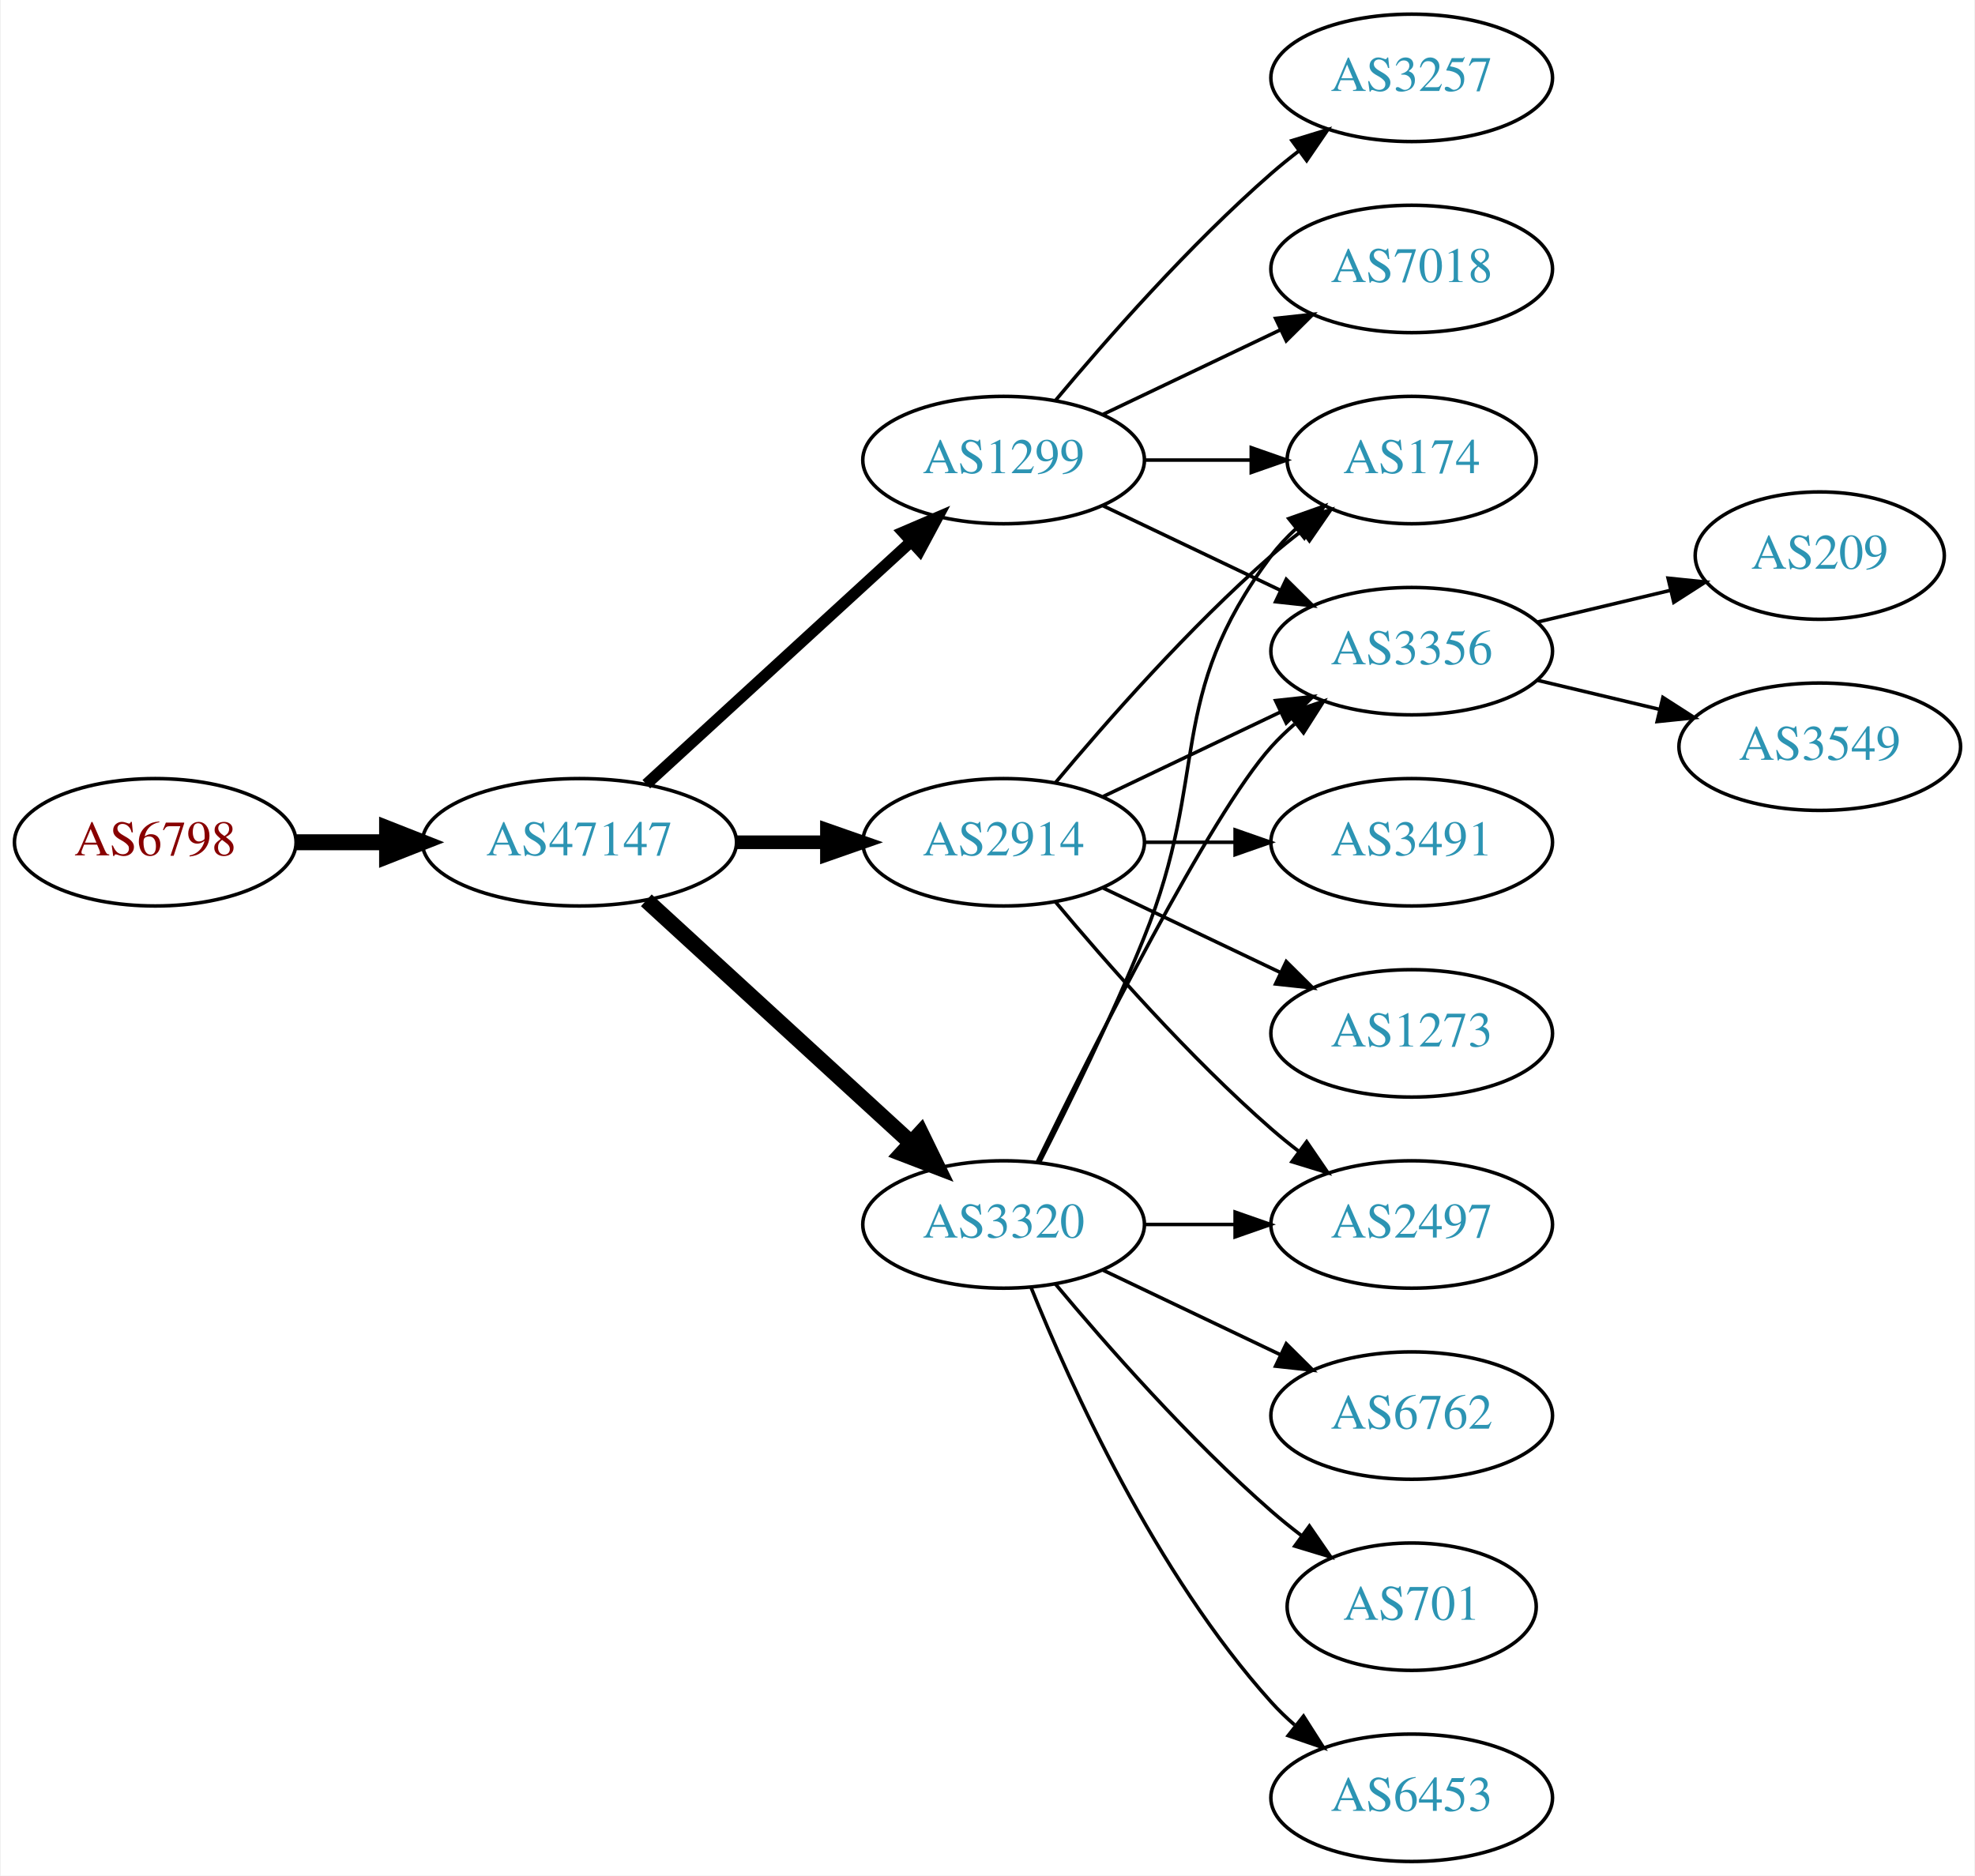
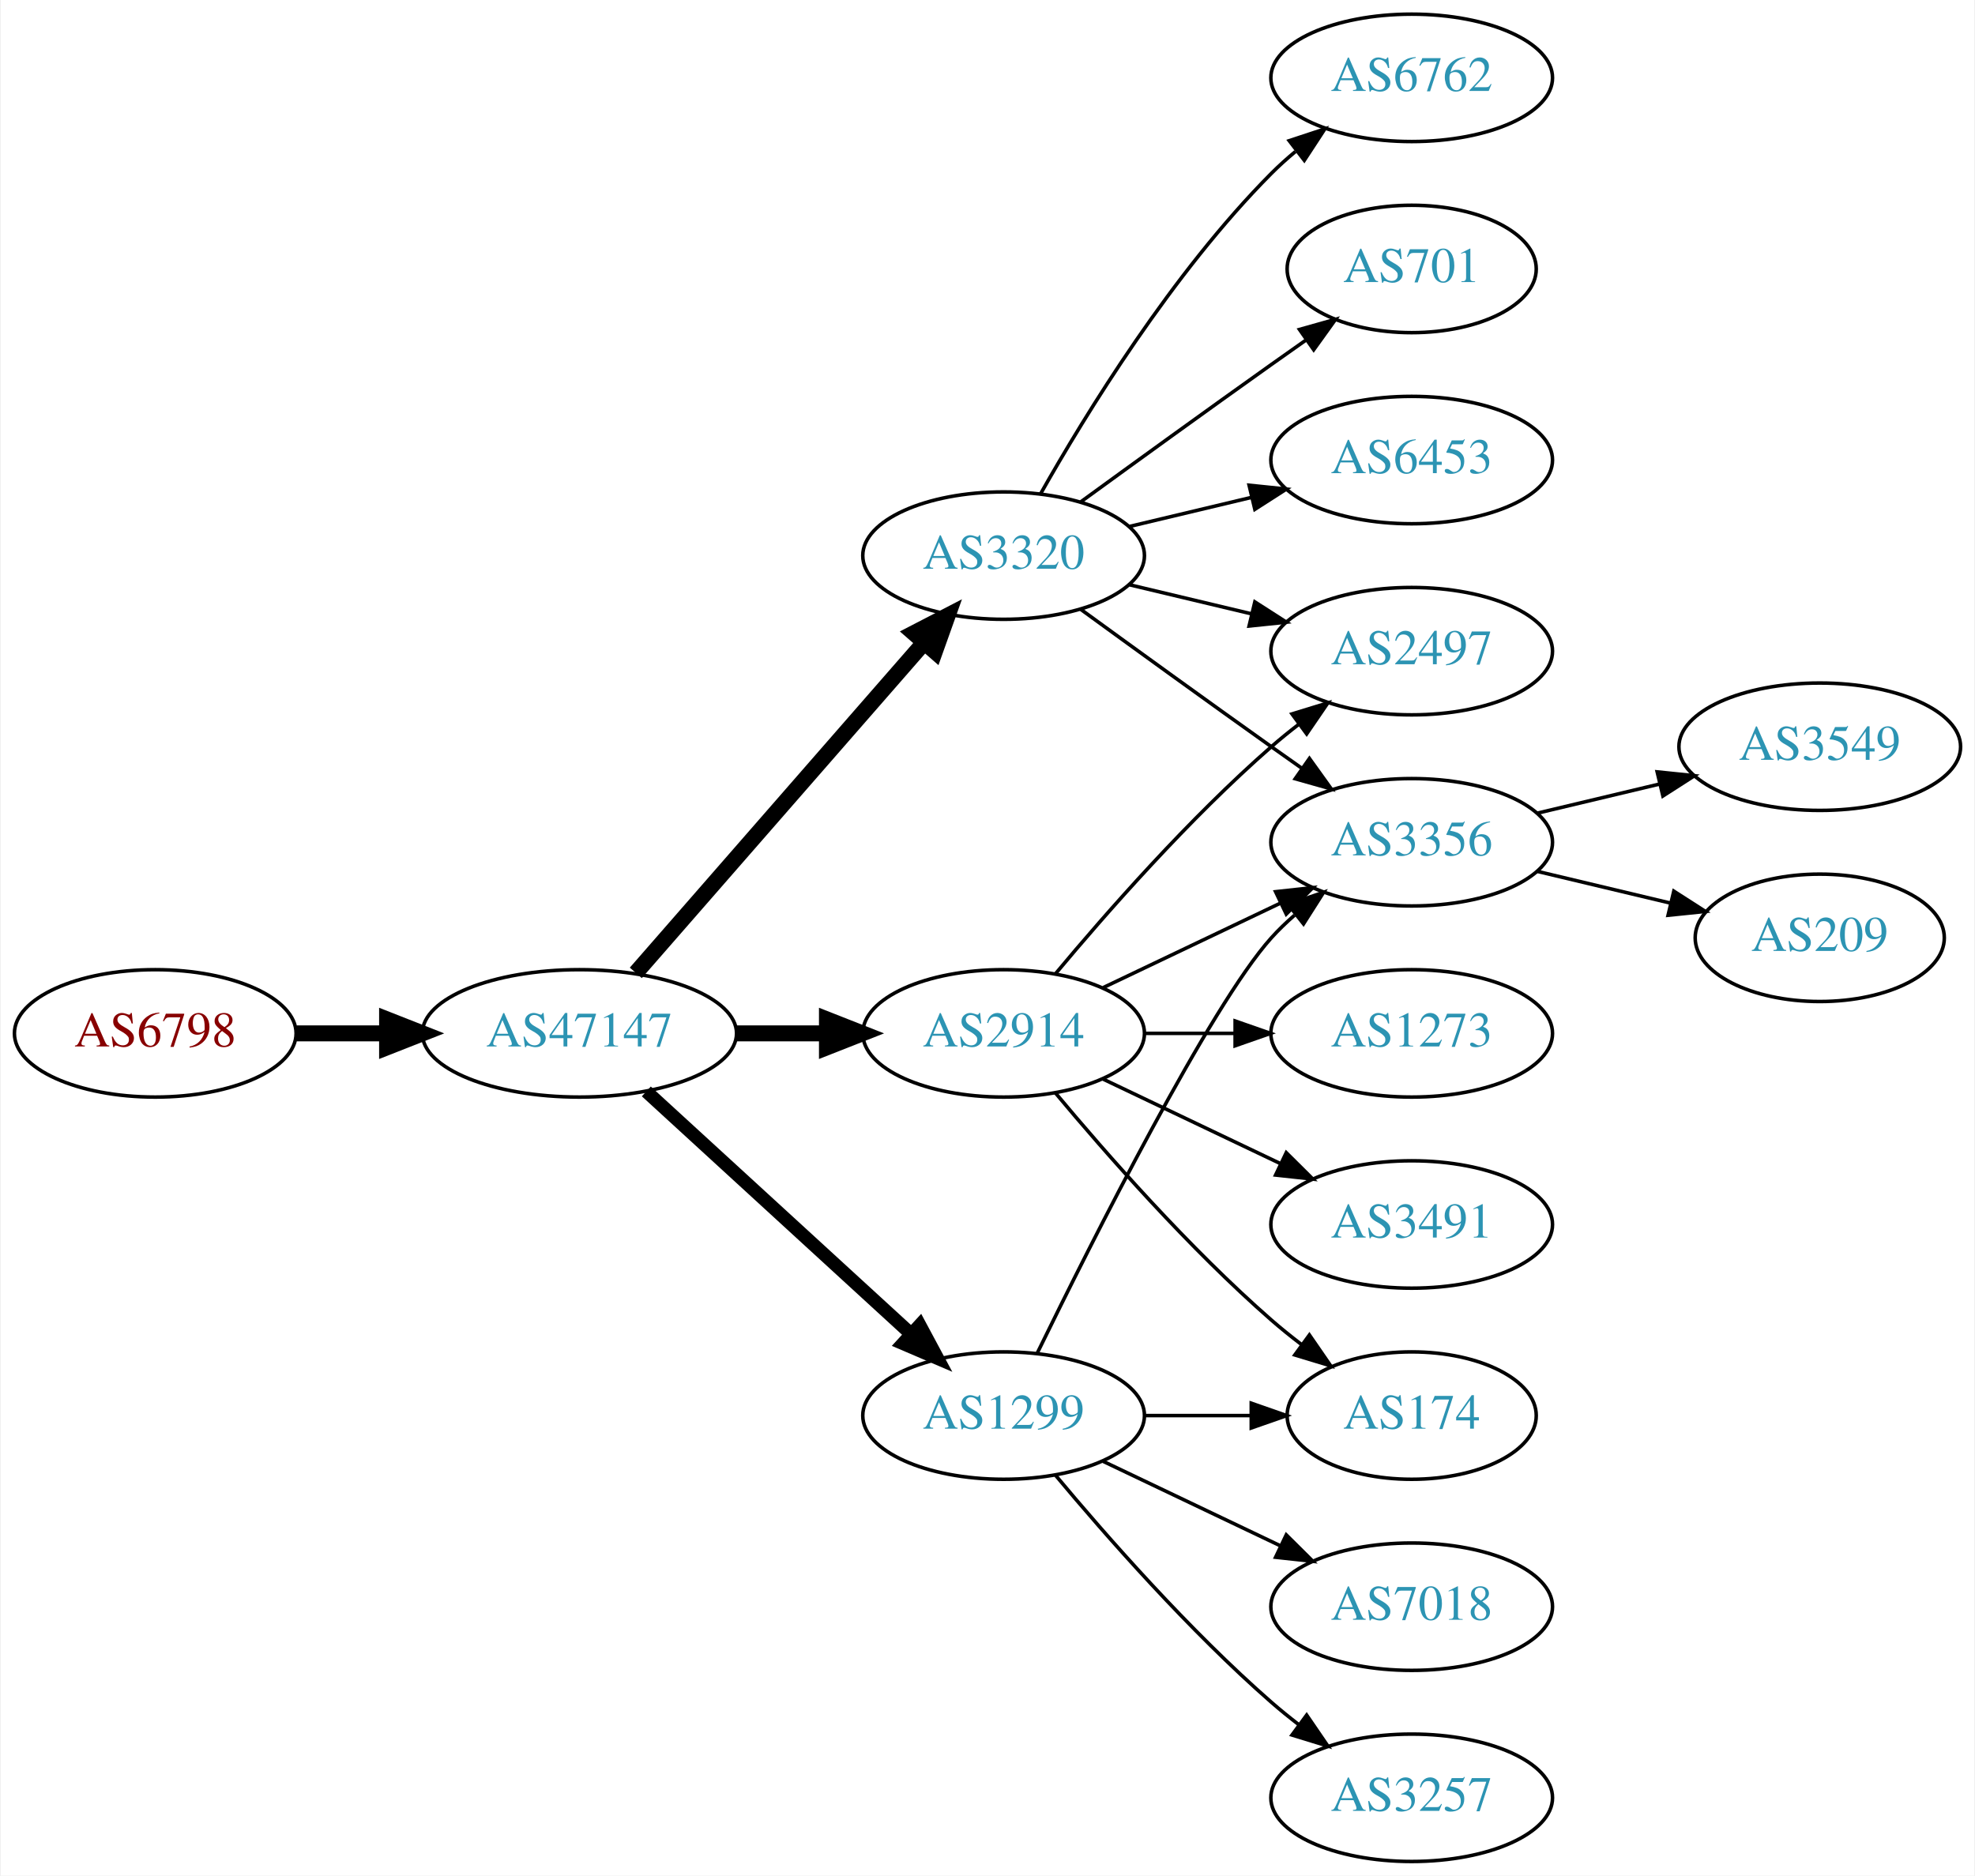
<svg xmlns="http://www.w3.org/2000/svg" xmlns:xlink="http://www.w3.org/1999/xlink" width="558pt" height="530pt" viewBox="0.00 0.00 557.56 530.00">
  <g id="graph0" class="graph" transform="scale(1 1) rotate(0) translate(4 526)">
    <polygon fill="white" stroke="none" points="-4,4 -4,-526 553.564,-526 553.564,4 -4,4" />
    <g id="node1" class="node">
      <g id="a_node1">
        <a xlink:href="/asn/6798" xlink:title="AS6798 ~ Net4You Internet GmbH [AT]">
-           <ellipse fill="#ffffff" stroke="black" cx="39.647" cy="-288" rx="39.794" ry="18" />
-           <text text-anchor="middle" x="39.647" y="-284.3" font-family="Times,serif" font-size="14.00" fill="#880000">AS6798</text>
+           <ellipse fill="#ffffff" stroke="black" cx="39.647" cy="-234" rx="39.794" ry="18" />
+           <text text-anchor="middle" x="39.647" y="-230.3" font-family="Times,serif" font-size="14.00" fill="#880000">AS6798</text>
        </a>
      </g>
    </g>
    <g id="node2" class="node">
      <g id="a_node2">
        <a xlink:href="/asn/47147" xlink:title="AS47147 ~ ANEXIA Internetdienstleistungs GmbH [AT]">
-           <ellipse fill="#ffffff" stroke="black" cx="159.489" cy="-288" rx="44.393" ry="18" />
-           <text text-anchor="middle" x="159.489" y="-284.3" font-family="Times,serif" font-size="14.00" fill="#2c94b3">AS47147</text>
+           <ellipse fill="#ffffff" stroke="black" cx="159.489" cy="-234" rx="44.393" ry="18" />
+           <text text-anchor="middle" x="159.489" y="-230.3" font-family="Times,serif" font-size="14.00" fill="#2c94b3">AS47147</text>
        </a>
      </g>
    </g>
    <g id="edge1" class="edge">
-       <path fill="none" stroke="black" stroke-width="4.5" d="M79.559,-288C87.662,-288 96.337,-288 104.863,-288" />
-       <polygon fill="black" stroke="black" stroke-width="4.5" points="105.141,-291.938 115.141,-288 105.141,-284.063 105.141,-291.938" />
+       <path fill="none" stroke="black" stroke-width="4.5" d="M79.559,-234C87.662,-234 96.337,-234 104.863,-234" />
+       <polygon fill="black" stroke="black" stroke-width="4.5" points="105.141,-237.938 115.141,-234 105.141,-230.063 105.141,-237.938" />
    </g>
    <g id="node3" class="node">
      <g id="a_node3">
-         <a xlink:href="/asn/1299" xlink:title="AS1299 ~ Telia Carrier [EU]">
-           <ellipse fill="#ffffff" stroke="black" cx="279.332" cy="-396" rx="39.794" ry="18" />
-           <text text-anchor="middle" x="279.332" y="-392.3" font-family="Times,serif" font-size="14.00" fill="#2c94b3">AS1299</text>
+         <a xlink:href="/asn/2914" xlink:title="AS2914 ~ NTT America, Inc. [US]">
+           <ellipse fill="#ffffff" stroke="black" cx="279.332" cy="-234" rx="39.794" ry="18" />
+           <text text-anchor="middle" x="279.332" y="-230.3" font-family="Times,serif" font-size="14.00" fill="#2c94b3">AS2914</text>
        </a>
      </g>
    </g>
    <g id="edge2" class="edge">
-       <path fill="none" stroke="black" stroke-width="3.214" d="M178.387,-304.403C198.315,-322.667 230.672,-352.322 253.15,-372.921" />
-       <polygon fill="black" stroke="black" stroke-width="3.214" points="250.914,-375.62 260.652,-379.797 255.644,-370.46 250.914,-375.62" />
+       <path fill="none" stroke="black" stroke-width="4.5" d="M203.7,-234C212.013,-234 220.775,-234 229.258,-234" />
+       <polygon fill="black" stroke="black" stroke-width="4.5" points="229.416,-237.938 239.416,-234 229.416,-230.063 229.416,-237.938" />
    </g>
    <g id="node4" class="node">
      <g id="a_node4">
-         <a xlink:href="/asn/2914" xlink:title="AS2914 ~ NTT America, Inc. [US]">
-           <ellipse fill="#ffffff" stroke="black" cx="279.332" cy="-288" rx="39.794" ry="18" />
-           <text text-anchor="middle" x="279.332" y="-284.3" font-family="Times,serif" font-size="14.00" fill="#2c94b3">AS2914</text>
+         <a xlink:href="/asn/3320" xlink:title="AS3320 ~ DTAG [DE]">
+           <ellipse fill="#ffffff" stroke="black" cx="279.332" cy="-369" rx="39.794" ry="18" />
+           <text text-anchor="middle" x="279.332" y="-365.3" font-family="Times,serif" font-size="14.00" fill="#2c94b3">AS3320</text>
        </a>
      </g>
    </g>
    <g id="edge3" class="edge">
-       <path fill="none" stroke="black" stroke-width="3.857" d="M203.7,-288C212.013,-288 220.775,-288 229.258,-288" />
-       <polygon fill="black" stroke="black" stroke-width="3.857" points="229.416,-291.5 239.416,-288 229.416,-284.5 229.416,-291.5" />
+       <path fill="none" stroke="black" stroke-width="4.5" d="M175.414,-251.098C195.956,-274.631 233.075,-317.155 256.672,-344.187" />
+       <polygon fill="black" stroke="black" stroke-width="4.5" points="253.985,-347.097 263.528,-352.041 259.918,-341.918 253.985,-347.097" />
    </g>
    <g id="node5" class="node">
      <g id="a_node5">
-         <a xlink:href="/asn/3320" xlink:title="AS3320 ~ DTAG [DE]">
-           <ellipse fill="#ffffff" stroke="black" cx="279.332" cy="-180" rx="39.794" ry="18" />
-           <text text-anchor="middle" x="279.332" y="-176.3" font-family="Times,serif" font-size="14.00" fill="#2c94b3">AS3320</text>
+         <a xlink:href="/asn/1299" xlink:title="AS1299 ~ Telia Carrier [EU]">
+           <ellipse fill="#ffffff" stroke="black" cx="279.332" cy="-126" rx="39.794" ry="18" />
+           <text text-anchor="middle" x="279.332" y="-122.3" font-family="Times,serif" font-size="14.00" fill="#2c94b3">AS1299</text>
        </a>
      </g>
    </g>
    <g id="edge4" class="edge">
-       <path fill="none" stroke="black" stroke-width="4.5" d="M178.387,-271.597C198.315,-253.333 230.672,-223.678 253.15,-203.079" />
-       <polygon fill="black" stroke="black" stroke-width="4.5" points="255.94,-205.863 260.652,-196.203 250.619,-200.057 255.94,-205.863" />
-     </g>
-     <g id="node6" class="node">
-       <g id="a_node6">
-         <a xlink:href="/asn/174" xlink:title="AS174 ~ Cogent Communications [US]">
-           <ellipse fill="#ffffff" stroke="black" cx="394.625" cy="-396" rx="35.194" ry="18" />
-           <text text-anchor="middle" x="394.625" y="-392.3" font-family="Times,serif" font-size="14.00" fill="#2c94b3">AS174</text>
-         </a>
-       </g>
-     </g>
-     <g id="edge5" class="edge">
-       <path fill="none" stroke="black" d="M319.004,-396C328.709,-396 339.2,-396 349.163,-396" />
-       <polygon fill="black" stroke="black" points="349.299,-399.5 359.299,-396 349.299,-392.5 349.299,-399.5" />
-     </g>
-     <g id="node7" class="node">
-       <g id="a_node7">
-         <a xlink:href="/asn/3257" xlink:title="AS3257 ~ GTT [DE]">
-           <ellipse fill="#ffffff" stroke="black" cx="394.625" cy="-504" rx="39.794" ry="18" />
-           <text text-anchor="middle" x="394.625" y="-500.3" font-family="Times,serif" font-size="14.00" fill="#2c94b3">AS3257</text>
-         </a>
-       </g>
-     </g>
-     <g id="edge6" class="edge">
-       <path fill="none" stroke="black" d="M293.962,-412.817C308.244,-429.929 331.791,-456.745 354.978,-477 357.444,-479.154 360.082,-481.294 362.78,-483.372" />
-       <polygon fill="black" stroke="black" points="360.805,-486.264 370.934,-489.37 364.953,-480.625 360.805,-486.264" />
+       <path fill="none" stroke="black" stroke-width="3.75" d="M178.387,-217.597C198.315,-199.333 230.672,-169.678 253.15,-149.079" />
+       <polygon fill="black" stroke="black" stroke-width="3.75" points="255.644,-151.54 260.652,-142.203 250.914,-146.38 255.644,-151.54" />
    </g>
    <g id="node8" class="node">
      <g id="a_node8">
-         <a xlink:href="/asn/3356" xlink:title="AS3356 ~ Level 3 Parent, LLC [US]">
+         <a xlink:href="/asn/2497" xlink:title="AS2497 ~ Internet Initiative Japan Inc. [JP]">
          <ellipse fill="#ffffff" stroke="black" cx="394.625" cy="-342" rx="39.794" ry="18" />
-           <text text-anchor="middle" x="394.625" y="-338.3" font-family="Times,serif" font-size="14.00" fill="#2c94b3">AS3356</text>
-         </a>
-       </g>
-     </g>
-     <g id="edge7" class="edge">
-       <path fill="none" stroke="black" d="M307.468,-383.066C322.462,-375.919 341.283,-366.948 357.506,-359.215" />
-       <polygon fill="black" stroke="black" points="359.188,-362.291 366.71,-354.829 356.177,-355.972 359.188,-362.291" />
-     </g>
-     <g id="node9" class="node">
-       <g id="a_node9">
-         <a xlink:href="/asn/7018" xlink:title="AS7018 ~ AT&amp;T Services, Inc. [US]">
-           <ellipse fill="#ffffff" stroke="black" cx="394.625" cy="-450" rx="39.794" ry="18" />
-           <text text-anchor="middle" x="394.625" y="-446.3" font-family="Times,serif" font-size="14.00" fill="#2c94b3">AS7018</text>
-         </a>
-       </g>
-     </g>
-     <g id="edge8" class="edge">
-       <path fill="none" stroke="black" d="M307.468,-408.934C322.462,-416.081 341.283,-425.052 357.506,-432.785" />
-       <polygon fill="black" stroke="black" points="356.177,-436.028 366.71,-437.171 359.188,-429.709 356.177,-436.028" />
-     </g>
-     <g id="edge13" class="edge">
-       <path fill="none" stroke="black" d="M293.962,-304.817C308.244,-321.929 331.791,-348.745 354.978,-369 357.648,-371.332 360.521,-373.648 363.451,-375.886" />
-       <polygon fill="black" stroke="black" points="361.602,-378.87 371.742,-381.939 365.729,-373.216 361.602,-378.87" />
-     </g>
-     <g id="edge10" class="edge">
-       <path fill="none" stroke="black" d="M307.468,-300.934C322.462,-308.081 341.283,-317.052 357.506,-324.785" />
-       <polygon fill="black" stroke="black" points="356.177,-328.028 366.71,-329.171 359.188,-321.709 356.177,-328.028" />
+           <text text-anchor="middle" x="394.625" y="-338.3" font-family="Times,serif" font-size="14.00" fill="#2c94b3">AS2497</text>
+         </a>
+       </g>
+     </g>
+     <g id="edge15" class="edge">
+       <path fill="none" stroke="black" d="M293.962,-250.817C308.244,-267.929 331.791,-294.745 354.978,-315 357.444,-317.154 360.082,-319.294 362.78,-321.372" />
+       <polygon fill="black" stroke="black" points="360.805,-324.264 370.934,-327.37 364.953,-318.625 360.805,-324.264" />
    </g>
    <g id="node10" class="node">
      <g id="a_node10">
-         <a xlink:href="/asn/3491" xlink:title="AS3491 ~ PCCW Global, Inc. [US]">
+         <a xlink:href="/asn/3356" xlink:title="AS3356 ~ Level 3 Parent, LLC [US]">
          <ellipse fill="#ffffff" stroke="black" cx="394.625" cy="-288" rx="39.794" ry="18" />
-           <text text-anchor="middle" x="394.625" y="-284.3" font-family="Times,serif" font-size="14.00" fill="#2c94b3">AS3491</text>
-         </a>
-       </g>
-     </g>
-     <g id="edge9" class="edge">
-       <path fill="none" stroke="black" d="M319.004,-288C327.207,-288 335.971,-288 344.503,-288" />
-       <polygon fill="black" stroke="black" points="344.742,-291.5 354.742,-288 344.742,-284.5 344.742,-291.5" />
-     </g>
-     <g id="node11" class="node">
-       <g id="a_node11">
-         <a xlink:href="/asn/2497" xlink:title="AS2497 ~ Internet Initiative Japan Inc. [JP]">
-           <ellipse fill="#ffffff" stroke="black" cx="394.625" cy="-180" rx="39.794" ry="18" />
-           <text text-anchor="middle" x="394.625" y="-176.3" font-family="Times,serif" font-size="14.00" fill="#2c94b3">AS2497</text>
-         </a>
-       </g>
-     </g>
-     <g id="edge11" class="edge">
-       <path fill="none" stroke="black" d="M293.962,-271.183C308.244,-254.071 331.791,-227.255 354.978,-207 357.444,-204.846 360.082,-202.706 362.78,-200.628" />
-       <polygon fill="black" stroke="black" points="364.953,-203.375 370.934,-194.63 360.805,-197.736 364.953,-203.375" />
+           <text text-anchor="middle" x="394.625" y="-284.3" font-family="Times,serif" font-size="14.00" fill="#2c94b3">AS3356</text>
+         </a>
+       </g>
+     </g>
+     <g id="edge17" class="edge">
+       <path fill="none" stroke="black" d="M307.468,-246.934C322.462,-254.081 341.283,-263.052 357.506,-270.785" />
+       <polygon fill="black" stroke="black" points="356.177,-274.028 366.71,-275.171 359.188,-267.709 356.177,-274.028" />
    </g>
    <g id="node12" class="node">
      <g id="a_node12">
+         <a xlink:href="/asn/174" xlink:title="AS174 ~ Cogent Communications [US]">
+           <ellipse fill="#ffffff" stroke="black" cx="394.625" cy="-126" rx="35.194" ry="18" />
+           <text text-anchor="middle" x="394.625" y="-122.3" font-family="Times,serif" font-size="14.00" fill="#2c94b3">AS174</text>
+         </a>
+       </g>
+     </g>
+     <g id="edge14" class="edge">
+       <path fill="none" stroke="black" d="M293.962,-217.183C308.244,-200.071 331.791,-173.255 354.978,-153 357.648,-150.668 360.521,-148.352 363.451,-146.114" />
+       <polygon fill="black" stroke="black" points="365.729,-148.784 371.742,-140.061 361.602,-143.13 365.729,-148.784" />
+     </g>
+     <g id="node14" class="node">
+       <g id="a_node14">
+         <a xlink:href="/asn/3491" xlink:title="AS3491 ~ PCCW Global, Inc. [US]">
+           <ellipse fill="#ffffff" stroke="black" cx="394.625" cy="-180" rx="39.794" ry="18" />
+           <text text-anchor="middle" x="394.625" y="-176.3" font-family="Times,serif" font-size="14.00" fill="#2c94b3">AS3491</text>
+         </a>
+       </g>
+     </g>
+     <g id="edge16" class="edge">
+       <path fill="none" stroke="black" d="M307.468,-221.066C322.462,-213.919 341.283,-204.948 357.506,-197.215" />
+       <polygon fill="black" stroke="black" points="359.188,-200.291 366.71,-192.829 356.177,-193.972 359.188,-200.291" />
+     </g>
+     <g id="node15" class="node">
+       <g id="a_node15">
        <a xlink:href="/asn/1273" xlink:title="AS1273 ~ Vodafone Group PLC [EU]">
          <ellipse fill="#ffffff" stroke="black" cx="394.625" cy="-234" rx="39.794" ry="18" />
          <text text-anchor="middle" x="394.625" y="-230.3" font-family="Times,serif" font-size="14.00" fill="#2c94b3">AS1273</text>
        </a>
      </g>
    </g>
-     <g id="edge12" class="edge">
-       <path fill="none" stroke="black" d="M307.468,-275.066C322.462,-267.919 341.283,-258.948 357.506,-251.215" />
-       <polygon fill="black" stroke="black" points="359.188,-254.291 366.71,-246.829 356.177,-247.972 359.188,-254.291" />
-     </g>
-     <g id="edge17" class="edge">
-       <path fill="none" stroke="black" d="M289.412,-197.417C297.681,-213.634 309.942,-238.603 318.978,-261 337.908,-307.922 324.707,-328.458 354.978,-369 356.986,-371.689 359.342,-374.209 361.883,-376.546" />
-       <polygon fill="black" stroke="black" points="359.912,-379.452 369.898,-382.989 364.297,-373.996 359.912,-379.452" />
-     </g>
-     <g id="edge16" class="edge">
-       <path fill="none" stroke="black" d="M288.769,-197.511C304.388,-229.509 337.774,-295.893 354.978,-315 356.98,-317.224 359.199,-319.363 361.532,-321.397" />
-       <polygon fill="black" stroke="black" points="359.73,-324.433 369.751,-327.873 364.062,-318.935 359.73,-324.433" />
-     </g>
    <g id="edge18" class="edge">
-       <path fill="none" stroke="black" d="M319.004,-180C327.207,-180 335.971,-180 344.503,-180" />
-       <polygon fill="black" stroke="black" points="344.742,-183.5 354.742,-180 344.742,-176.5 344.742,-183.5" />
+       <path fill="none" stroke="black" d="M319.004,-234C327.207,-234 335.971,-234 344.503,-234" />
+       <polygon fill="black" stroke="black" points="344.742,-237.5 354.742,-234 344.742,-230.5 344.742,-237.5" />
+     </g>
+     <g id="node6" class="node">
+       <g id="a_node6">
+         <a xlink:href="/asn/6762" xlink:title="AS6762 ~ TELECOM ITALIA SPARKLE S.p.A. [IT]">
+           <ellipse fill="#ffffff" stroke="black" cx="394.625" cy="-504" rx="39.794" ry="18" />
+           <text text-anchor="middle" x="394.625" y="-500.3" font-family="Times,serif" font-size="14.00" fill="#2c94b3">AS6762</text>
+         </a>
+       </g>
+     </g>
+     <g id="edge5" class="edge">
+       <path fill="none" stroke="black" d="M289.791,-386.49C302.573,-409.096 327.005,-448.886 354.978,-477 357.089,-479.121 359.385,-481.188 361.77,-483.171" />
+       <polygon fill="black" stroke="black" points="360.023,-486.242 370.086,-489.556 364.286,-480.69 360.023,-486.242" />
+     </g>
+     <g id="node7" class="node">
+       <g id="a_node7">
+         <a xlink:href="/asn/701" xlink:title="AS701 ~ UUNET [US]">
+           <ellipse fill="#ffffff" stroke="black" cx="394.625" cy="-450" rx="35.194" ry="18" />
+           <text text-anchor="middle" x="394.625" y="-446.3" font-family="Times,serif" font-size="14.00" fill="#2c94b3">AS701</text>
+         </a>
+       </g>
+     </g>
+     <g id="edge6" class="edge">
+       <path fill="none" stroke="black" d="M301.18,-384.222C316.114,-395.091 336.727,-410.025 354.978,-423 358.188,-425.282 361.557,-427.661 364.912,-430.018" />
+       <polygon fill="black" stroke="black" points="362.924,-432.899 373.123,-435.77 366.94,-427.166 362.924,-432.899" />
+     </g>
+     <g id="edge7" class="edge">
+       <path fill="none" stroke="black" d="M314.939,-360.752C325.81,-358.162 337.964,-355.265 349.407,-352.538" />
+       <polygon fill="black" stroke="black" points="350.313,-355.92 359.229,-350.197 348.69,-349.111 350.313,-355.92" />
+     </g>
+     <g id="node9" class="node">
+       <g id="a_node9">
+         <a xlink:href="/asn/6453" xlink:title="AS6453 ~ TATA COMMUNICATIONS (AMERICA) INC [US]">
+           <ellipse fill="#ffffff" stroke="black" cx="394.625" cy="-396" rx="39.794" ry="18" />
+           <text text-anchor="middle" x="394.625" y="-392.3" font-family="Times,serif" font-size="14.00" fill="#2c94b3">AS6453</text>
+         </a>
+       </g>
+     </g>
+     <g id="edge8" class="edge">
+       <path fill="none" stroke="black" d="M314.939,-377.248C325.81,-379.838 337.964,-382.735 349.407,-385.462" />
+       <polygon fill="black" stroke="black" points="348.69,-388.889 359.229,-387.803 350.313,-382.08 348.69,-388.889" />
+     </g>
+     <g id="edge9" class="edge">
+       <path fill="none" stroke="black" d="M301.18,-353.778C316.114,-342.909 336.727,-327.975 354.978,-315 357.799,-312.995 360.742,-310.915 363.69,-308.841" />
+       <polygon fill="black" stroke="black" points="365.736,-311.681 371.914,-303.074 361.717,-305.95 365.736,-311.681" />
+     </g>
+     <g id="edge13" class="edge">
+       <path fill="none" stroke="black" d="M288.769,-143.511C304.388,-175.509 337.774,-241.893 354.978,-261 356.98,-263.224 359.199,-265.363 361.532,-267.397" />
+       <polygon fill="black" stroke="black" points="359.73,-270.433 369.751,-273.873 364.062,-264.935 359.73,-270.433" />
+     </g>
+     <g id="node11" class="node">
+       <g id="a_node11">
+         <a xlink:href="/asn/7018" xlink:title="AS7018 ~ AT&amp;T Services, Inc. [US]">
+           <ellipse fill="#ffffff" stroke="black" cx="394.625" cy="-72" rx="39.794" ry="18" />
+           <text text-anchor="middle" x="394.625" y="-68.3" font-family="Times,serif" font-size="14.00" fill="#2c94b3">AS7018</text>
+         </a>
+       </g>
+     </g>
+     <g id="edge10" class="edge">
+       <path fill="none" stroke="black" d="M307.468,-113.066C322.462,-105.919 341.283,-96.948 357.506,-89.215" />
+       <polygon fill="black" stroke="black" points="359.188,-92.291 366.71,-84.829 356.177,-85.972 359.188,-92.291" />
+     </g>
+     <g id="edge11" class="edge">
+       <path fill="none" stroke="black" d="M319.004,-126C328.709,-126 339.2,-126 349.163,-126" />
+       <polygon fill="black" stroke="black" points="349.299,-129.5 359.299,-126 349.299,-122.5 349.299,-129.5" />
    </g>
    <g id="node13" class="node">
      <g id="a_node13">
-         <a xlink:href="/asn/6762" xlink:title="AS6762 ~ TELECOM ITALIA SPARKLE S.p.A. [IT]">
-           <ellipse fill="#ffffff" stroke="black" cx="394.625" cy="-126" rx="39.794" ry="18" />
-           <text text-anchor="middle" x="394.625" y="-122.3" font-family="Times,serif" font-size="14.00" fill="#2c94b3">AS6762</text>
-         </a>
-       </g>
-     </g>
-     <g id="edge14" class="edge">
-       <path fill="none" stroke="black" d="M307.468,-167.066C322.462,-159.919 341.283,-150.948 357.506,-143.215" />
-       <polygon fill="black" stroke="black" points="359.188,-146.291 366.71,-138.829 356.177,-139.972 359.188,-146.291" />
-     </g>
-     <g id="node14" class="node">
-       <g id="a_node14">
-         <a xlink:href="/asn/701" xlink:title="AS701 ~ UUNET [US]">
-           <ellipse fill="#ffffff" stroke="black" cx="394.625" cy="-72" rx="35.194" ry="18" />
-           <text text-anchor="middle" x="394.625" y="-68.3" font-family="Times,serif" font-size="14.00" fill="#2c94b3">AS701</text>
-         </a>
-       </g>
-     </g>
-     <g id="edge15" class="edge">
-       <path fill="none" stroke="black" d="M293.962,-163.183C308.244,-146.071 331.791,-119.255 354.978,-99 357.648,-96.668 360.521,-94.352 363.451,-92.114" />
-       <polygon fill="black" stroke="black" points="365.729,-94.784 371.742,-86.061 361.602,-89.13 365.729,-94.784" />
-     </g>
-     <g id="node15" class="node">
-       <g id="a_node15">
-         <a xlink:href="/asn/6453" xlink:title="AS6453 ~ TATA COMMUNICATIONS (AMERICA) INC [US]">
+         <a xlink:href="/asn/3257" xlink:title="AS3257 ~ GTT [DE]">
          <ellipse fill="#ffffff" stroke="black" cx="394.625" cy="-18" rx="39.794" ry="18" />
-           <text text-anchor="middle" x="394.625" y="-14.3" font-family="Times,serif" font-size="14.00" fill="#2c94b3">AS6453</text>
-         </a>
-       </g>
-     </g>
-     <g id="edge19" class="edge">
-       <path fill="none" stroke="black" d="M287.079,-162.213C298.13,-134.757 322.184,-81.422 354.978,-45 356.98,-42.776 359.199,-40.637 361.532,-38.603" />
-       <polygon fill="black" stroke="black" points="364.062,-41.065 369.751,-32.127 359.73,-35.567 364.062,-41.065" />
+           <text text-anchor="middle" x="394.625" y="-14.3" font-family="Times,serif" font-size="14.00" fill="#2c94b3">AS3257</text>
+         </a>
+       </g>
+     </g>
+     <g id="edge12" class="edge">
+       <path fill="none" stroke="black" d="M293.962,-109.183C308.244,-92.071 331.791,-65.255 354.978,-45 357.444,-42.846 360.082,-40.706 362.78,-38.628" />
+       <polygon fill="black" stroke="black" points="364.953,-41.375 370.934,-32.63 360.805,-35.736 364.953,-41.375" />
    </g>
    <g id="node16" class="node">
      <g id="a_node16">
-         <a xlink:href="/asn/209" xlink:title="AS209 ~ CenturyLink Communications, LLC [US]">
-           <ellipse fill="#ffffff" stroke="black" cx="509.918" cy="-369" rx="35.194" ry="18" />
-           <text text-anchor="middle" x="509.918" y="-365.3" font-family="Times,serif" font-size="14.00" fill="#2c94b3">AS209</text>
-         </a>
-       </g>
-     </g>
-     <g id="edge20" class="edge">
-       <path fill="none" stroke="black" d="M430.232,-350.248C442.026,-353.058 455.331,-356.229 467.599,-359.153" />
-       <polygon fill="black" stroke="black" points="467.065,-362.624 477.604,-361.537 468.687,-355.814 467.065,-362.624" />
-     </g>
-     <g id="node17" class="node">
-       <g id="a_node17">
        <a xlink:href="/asn/3549" xlink:title="AS3549 ~ Level 3 Parent, LLC [US]">
          <ellipse fill="#ffffff" stroke="black" cx="509.918" cy="-315" rx="39.794" ry="18" />
          <text text-anchor="middle" x="509.918" y="-311.3" font-family="Times,serif" font-size="14.00" fill="#2c94b3">AS3549</text>
        </a>
      </g>
    </g>
-     <g id="edge21" class="edge">
-       <path fill="none" stroke="black" d="M430.232,-333.752C441.103,-331.162 453.257,-328.265 464.7,-325.538" />
-       <polygon fill="black" stroke="black" points="465.606,-328.92 474.522,-323.197 463.983,-322.111 465.606,-328.92" />
+     <g id="edge19" class="edge">
+       <path fill="none" stroke="black" d="M430.232,-296.248C441.103,-298.838 453.257,-301.735 464.7,-304.462" />
+       <polygon fill="black" stroke="black" points="463.983,-307.889 474.522,-306.803 465.606,-301.08 463.983,-307.889" />
+     </g>
+     <g id="node17" class="node">
+       <g id="a_node17">
+         <a xlink:href="/asn/209" xlink:title="AS209 ~ CenturyLink Communications, LLC [US]">
+           <ellipse fill="#ffffff" stroke="black" cx="509.918" cy="-261" rx="35.194" ry="18" />
+           <text text-anchor="middle" x="509.918" y="-257.3" font-family="Times,serif" font-size="14.00" fill="#2c94b3">AS209</text>
+         </a>
+       </g>
+     </g>
+     <g id="edge20" class="edge">
+       <path fill="none" stroke="black" d="M430.232,-279.752C442.026,-276.942 455.331,-273.771 467.599,-270.847" />
+       <polygon fill="black" stroke="black" points="468.687,-274.186 477.604,-268.463 467.065,-267.376 468.687,-274.186" />
    </g>
  </g>
</svg>
